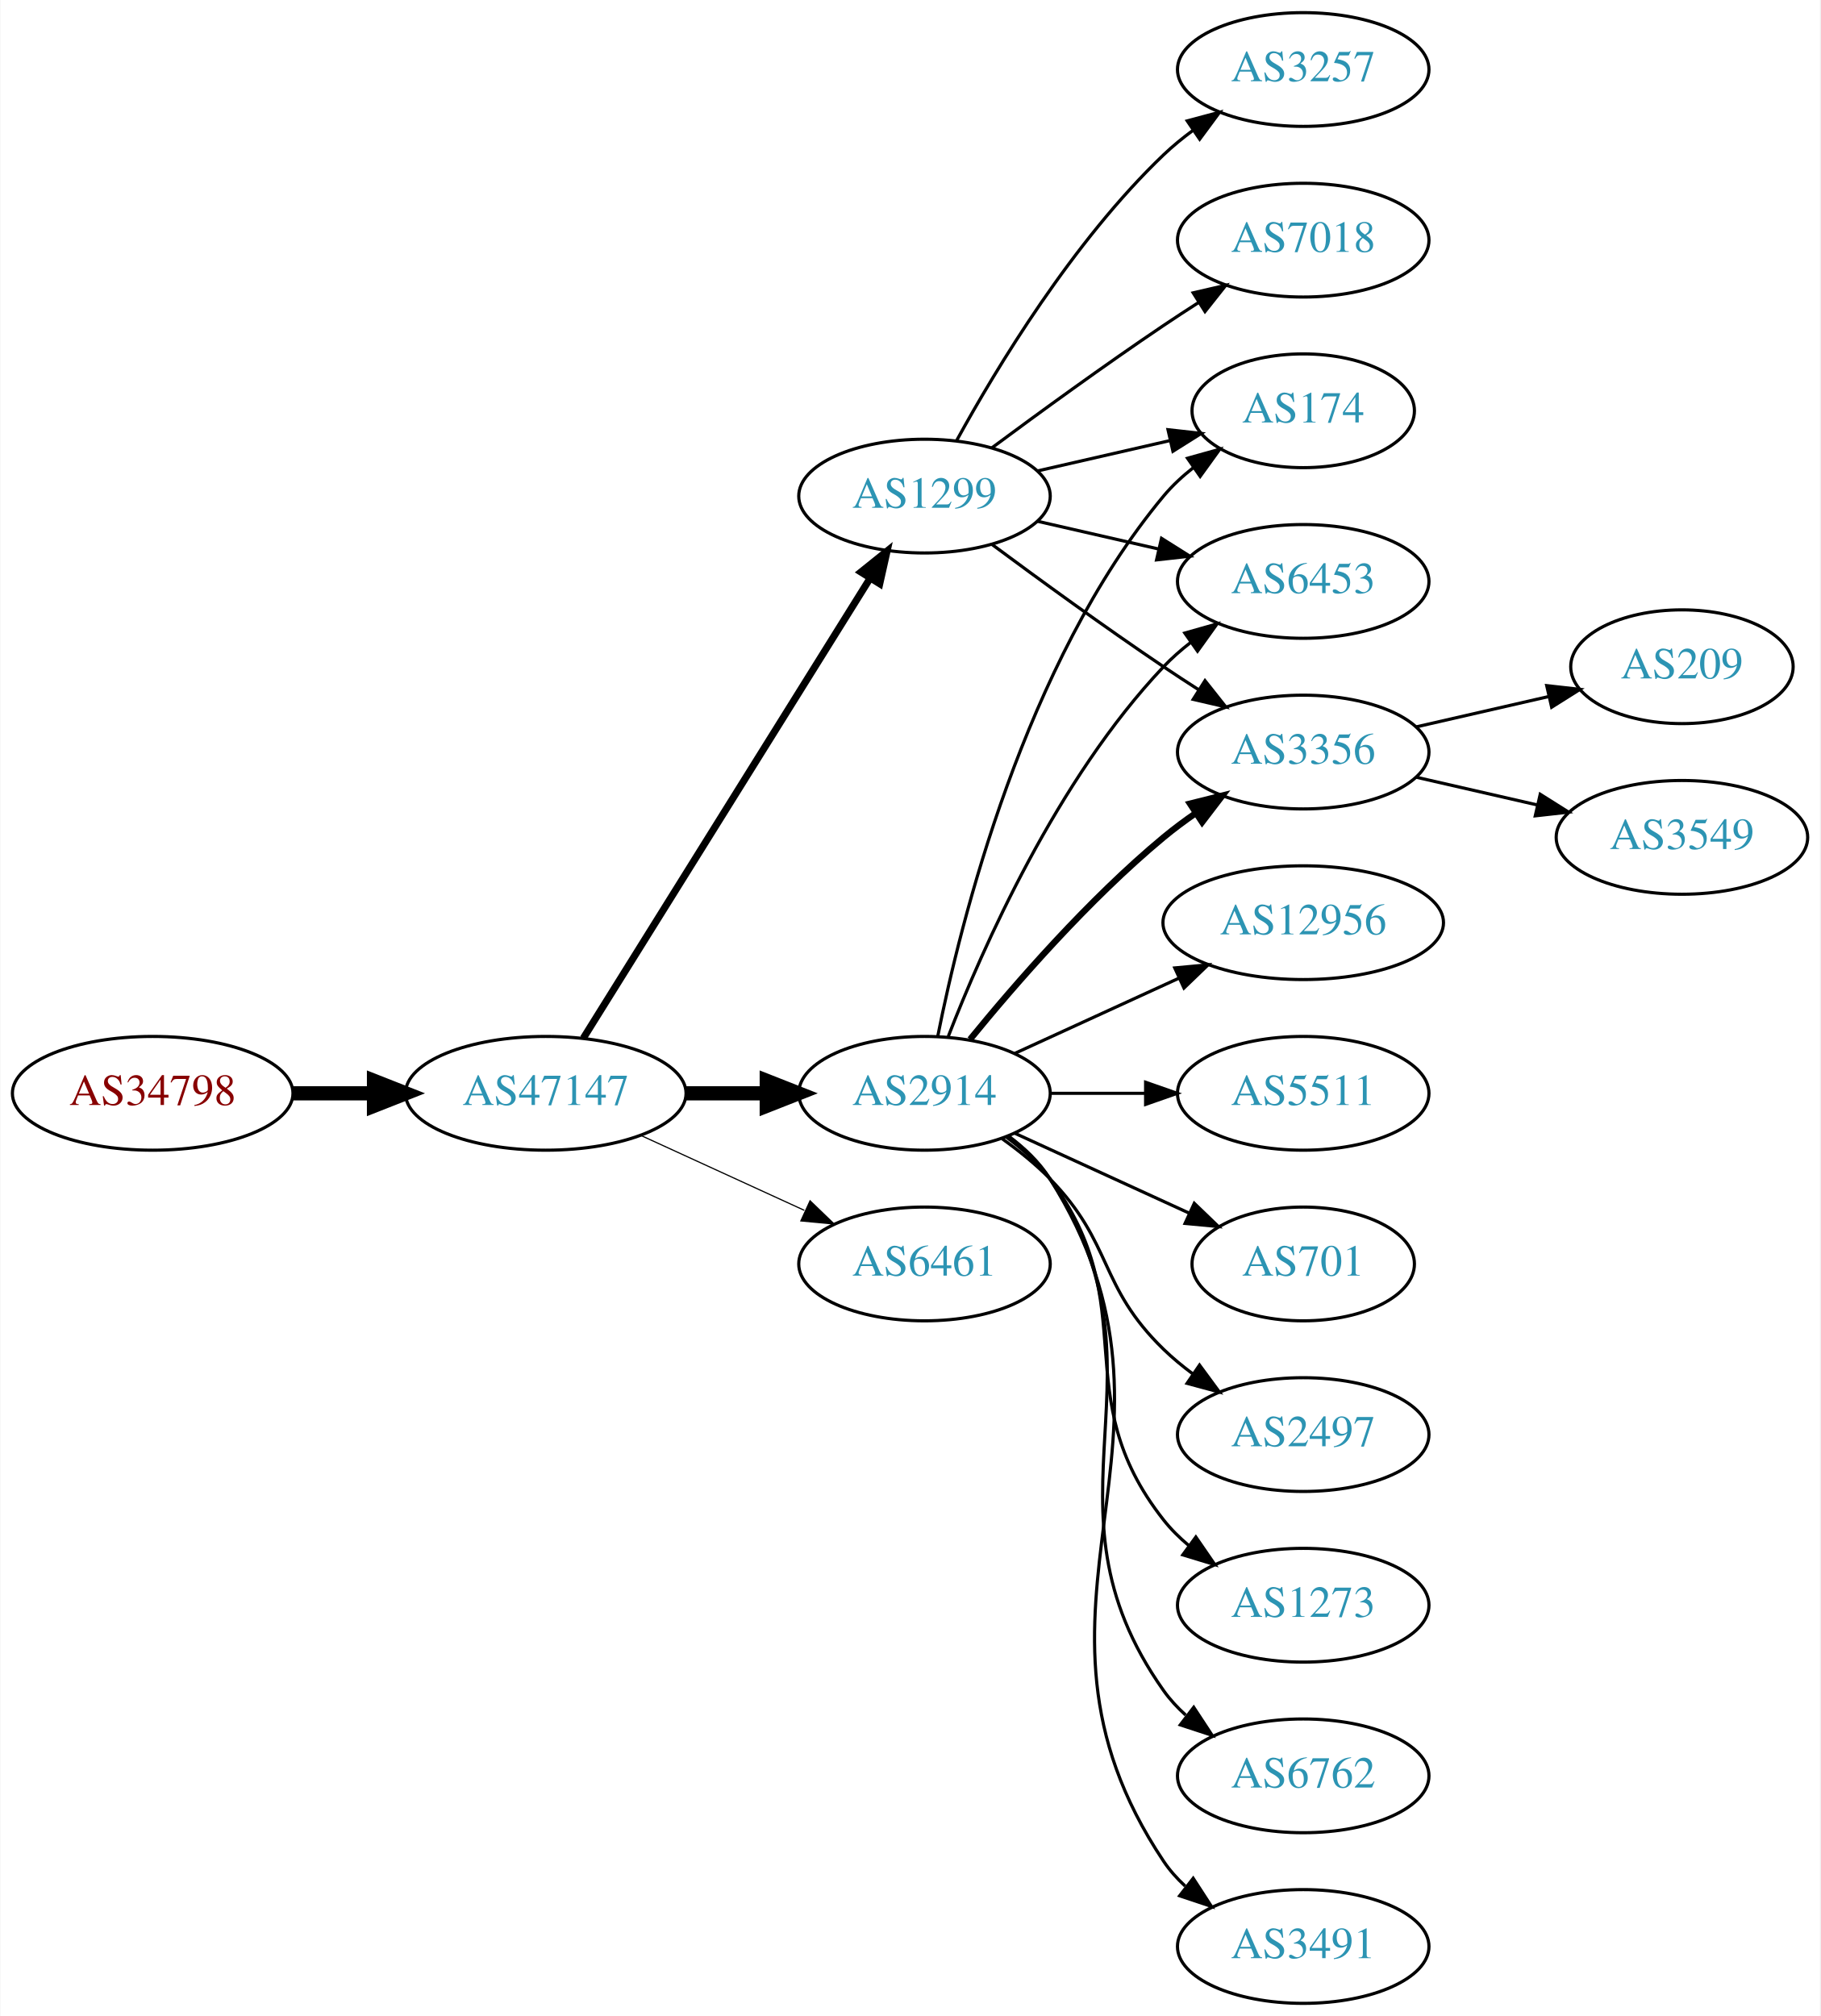
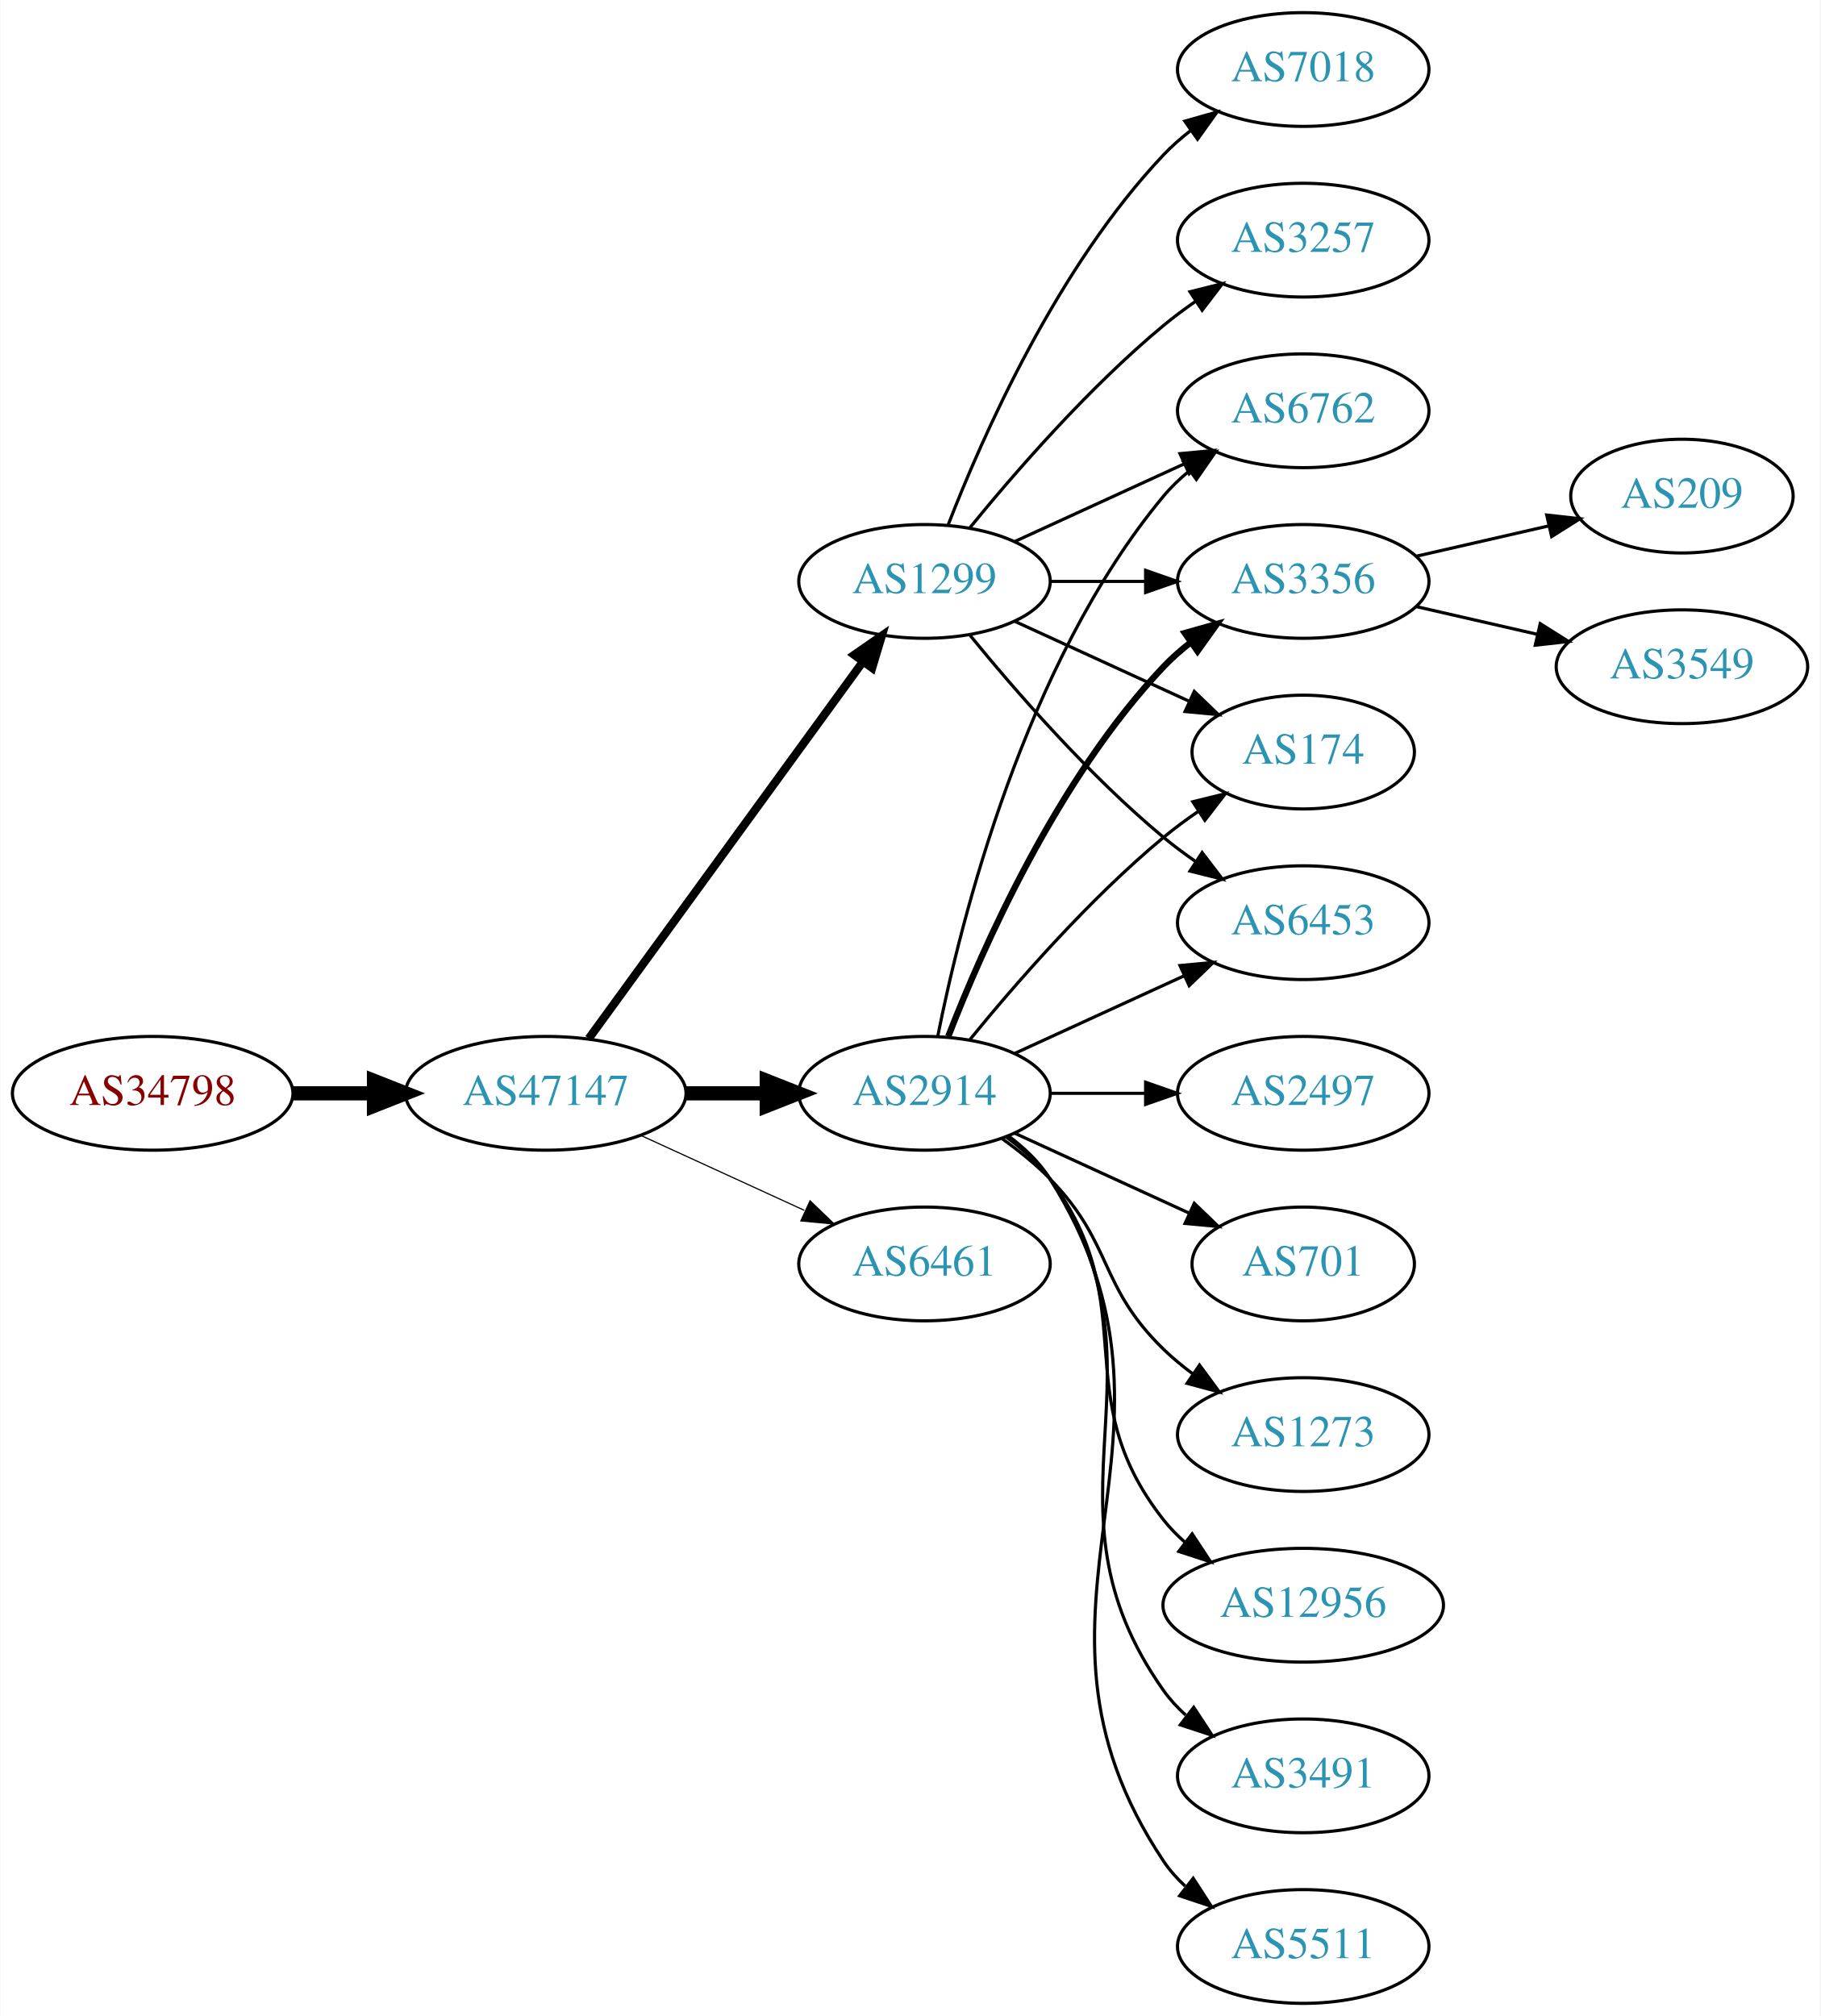
<svg xmlns="http://www.w3.org/2000/svg" xmlns:xlink="http://www.w3.org/1999/xlink" width="576pt" height="638pt" viewBox="0.00 0.00 575.76 638.00">
  <g id="graph0" class="graph" transform="scale(1 1) rotate(0) translate(4 634)">
    <polygon fill="white" stroke="none" points="-4,4 -4,-634 571.762,-634 571.762,4 -4,4" />
    <g id="node1" class="node">
      <g id="a_node1">
        <a xlink:href="/asn/34798" xlink:title="AS34798 ~ willhaben [AT]">
          <ellipse fill="#ffffff" stroke="black" cx="44.196" cy="-288" rx="44.393" ry="18" />
          <text text-anchor="middle" x="44.196" y="-284.3" font-family="Times,serif" font-size="14.00" fill="#880000">AS34798</text>
        </a>
      </g>
    </g>
    <g id="node2" class="node">
      <g id="a_node2">
        <a xlink:href="/asn/47147" xlink:title="AS47147 ~ ANEXIA Internetdienstleistungs GmbH [AT]">
          <ellipse fill="#ffffff" stroke="black" cx="168.588" cy="-288" rx="44.393" ry="18" />
          <text text-anchor="middle" x="168.588" y="-284.3" font-family="Times,serif" font-size="14.00" fill="#2c94b3">AS47147</text>
        </a>
      </g>
    </g>
    <g id="edge1" class="edge">
      <path fill="none" stroke="black" stroke-width="4.5" d="M88.692,-288C96.898,-288 105.569,-288 114.041,-288" />
      <polygon fill="black" stroke="black" stroke-width="4.5" points="114.233,-291.938 124.233,-288 114.233,-284.063 114.233,-291.938" />
    </g>
    <g id="node3" class="node">
      <g id="a_node3">
-         <a xlink:href="/asn/1299" xlink:title="AS1299 ~ Telia Carrier [EU]">
-           <ellipse fill="#ffffff" stroke="black" cx="288.431" cy="-477" rx="39.794" ry="18" />
-           <text text-anchor="middle" x="288.431" y="-473.3" font-family="Times,serif" font-size="14.00" fill="#2c94b3">AS1299</text>
-         </a>
-       </g>
-     </g>
-     <g id="edge2" class="edge">
-       <path fill="none" stroke="black" stroke-width="2.25" d="M180.463,-305.442C201.247,-338.775 246.707,-411.686 271.136,-450.866" />
-       <polygon fill="black" stroke="black" stroke-width="2.25" points="268.321,-452.966 276.582,-459.6 274.261,-449.263 268.321,-452.966" />
-     </g>
-     <g id="node4" class="node">
-       <g id="a_node4">
        <a xlink:href="/asn/2914" xlink:title="AS2914 ~ NTT America, Inc. [US]">
          <ellipse fill="#ffffff" stroke="black" cx="288.431" cy="-288" rx="39.794" ry="18" />
          <text text-anchor="middle" x="288.431" y="-284.3" font-family="Times,serif" font-size="14.00" fill="#2c94b3">AS2914</text>
        </a>
      </g>
    </g>
-     <g id="edge3" class="edge">
+     <g id="edge2" class="edge">
      <path fill="none" stroke="black" stroke-width="4.5" d="M212.799,-288C221.112,-288 229.875,-288 238.357,-288" />
      <polygon fill="black" stroke="black" stroke-width="4.5" points="238.516,-291.938 248.516,-288 238.516,-284.063 238.516,-291.938" />
    </g>
-     <g id="node5" class="node">
-       <g id="a_node5">
+     <g id="node4" class="node">
+       <g id="a_node4">
        <a xlink:href="/asn/6461" xlink:title="AS6461 ~ Zayo Bandwidth [US]">
          <ellipse fill="#ffffff" stroke="black" cx="288.431" cy="-234" rx="39.794" ry="18" />
          <text text-anchor="middle" x="288.431" y="-230.3" font-family="Times,serif" font-size="14.00" fill="#2c94b3">AS6461</text>
        </a>
      </g>
    </g>
-     <g id="edge4" class="edge">
+     <g id="edge3" class="edge">
      <path fill="none" stroke="black" stroke-width="0.375" d="M198.718,-274.652C214.329,-267.498 233.727,-258.609 250.399,-250.97" />
      <polygon fill="black" stroke="black" stroke-width="0.375" points="252.218,-253.986 259.851,-246.638 249.302,-247.622 252.218,-253.986" />
+     </g>
+     <g id="node5" class="node">
+       <g id="a_node5">
+         <a xlink:href="/asn/1299" xlink:title="AS1299 ~ Telia Carrier [EU]">
+           <ellipse fill="#ffffff" stroke="black" cx="288.431" cy="-450" rx="39.794" ry="18" />
+           <text text-anchor="middle" x="288.431" y="-446.3" font-family="Times,serif" font-size="14.00" fill="#2c94b3">AS1299</text>
+         </a>
+       </g>
+     </g>
+     <g id="edge4" class="edge">
+       <path fill="none" stroke="black" stroke-width="2.625" d="M182.199,-305.337C203.02,-333.96 244.683,-391.233 268.871,-424.486" />
+       <polygon fill="black" stroke="black" stroke-width="2.625" points="266.197,-426.76 274.91,-432.788 271.858,-422.642 266.197,-426.76" />
    </g>
    <g id="node6" class="node">
      <g id="a_node6">
        <a xlink:href="/asn/174" xlink:title="AS174 ~ Cogent Communications [US]">
-           <ellipse fill="#ffffff" stroke="black" cx="408.273" cy="-504" rx="35.194" ry="18" />
-           <text text-anchor="middle" x="408.273" y="-500.3" font-family="Times,serif" font-size="14.00" fill="#2c94b3">AS174</text>
-         </a>
-       </g>
-     </g>
-     <g id="edge5" class="edge">
-       <path fill="none" stroke="black" d="M324.15,-484.955C337.243,-487.955 352.265,-491.396 365.906,-494.522" />
-       <polygon fill="black" stroke="black" points="365.484,-498.016 376.013,-496.838 367.047,-491.193 365.484,-498.016" />
-     </g>
-     <g id="node7" class="node">
-       <g id="a_node7">
-         <a xlink:href="/asn/3257" xlink:title="AS3257 ~ GTT [DE]">
-           <ellipse fill="#ffffff" stroke="black" cx="408.273" cy="-612" rx="39.794" ry="18" />
-           <text text-anchor="middle" x="408.273" y="-608.3" font-family="Times,serif" font-size="14.00" fill="#2c94b3">AS3257</text>
-         </a>
-       </g>
-     </g>
-     <g id="edge6" class="edge">
-       <path fill="none" stroke="black" d="M298.672,-494.713C311.218,-517.561 335.394,-557.611 364.077,-585 366.946,-587.739 370.134,-590.347 373.443,-592.785" />
-       <polygon fill="black" stroke="black" points="371.567,-595.742 381.803,-598.477 375.507,-589.956 371.567,-595.742" />
+           <ellipse fill="#ffffff" stroke="black" cx="408.273" cy="-396" rx="35.194" ry="18" />
+           <text text-anchor="middle" x="408.273" y="-392.3" font-family="Times,serif" font-size="14.00" fill="#2c94b3">AS174</text>
+         </a>
+       </g>
+     </g>
+     <g id="edge12" class="edge">
+       <path fill="none" stroke="black" d="M302.85,-305.065C316.964,-322.375 340.379,-349.345 364.077,-369 367.54,-371.872 371.333,-374.669 375.187,-377.308" />
+       <polygon fill="black" stroke="black" points="373.33,-380.275 383.62,-382.797 377.149,-374.408 373.33,-380.275" />
    </g>
    <g id="node8" class="node">
      <g id="a_node8">
        <a xlink:href="/asn/6453" xlink:title="AS6453 ~ TATA COMMUNICATIONS (AMERICA) INC [US]">
-           <ellipse fill="#ffffff" stroke="black" cx="408.273" cy="-450" rx="39.794" ry="18" />
-           <text text-anchor="middle" x="408.273" y="-446.3" font-family="Times,serif" font-size="14.00" fill="#2c94b3">AS6453</text>
-         </a>
-       </g>
-     </g>
-     <g id="edge7" class="edge">
-       <path fill="none" stroke="black" d="M324.15,-469.045C336.15,-466.296 349.771,-463.175 362.463,-460.267" />
-       <polygon fill="black" stroke="black" points="363.429,-463.636 372.395,-457.991 361.866,-456.813 363.429,-463.636" />
+           <ellipse fill="#ffffff" stroke="black" cx="408.273" cy="-342" rx="39.794" ry="18" />
+           <text text-anchor="middle" x="408.273" y="-338.3" font-family="Times,serif" font-size="14.00" fill="#2c94b3">AS6453</text>
+         </a>
+       </g>
+     </g>
+     <g id="edge15" class="edge">
+       <path fill="none" stroke="black" d="M317.06,-300.661C333.017,-307.973 353.287,-317.261 370.57,-325.181" />
+       <polygon fill="black" stroke="black" points="369.269,-328.435 379.818,-329.419 372.185,-322.071 369.269,-328.435" />
    </g>
    <g id="node9" class="node">
      <g id="a_node9">
-         <a xlink:href="/asn/3356" xlink:title="AS3356 ~ Level 3 Parent, LLC [US]">
-           <ellipse fill="#ffffff" stroke="black" cx="408.273" cy="-396" rx="39.794" ry="18" />
-           <text text-anchor="middle" x="408.273" y="-392.3" font-family="Times,serif" font-size="14.00" fill="#2c94b3">AS3356</text>
-         </a>
-       </g>
-     </g>
-     <g id="edge8" class="edge">
-       <path fill="none" stroke="black" d="M309.761,-461.723C324.623,-450.696 345.368,-435.593 364.077,-423 367.626,-420.611 371.377,-418.161 375.125,-415.758" />
-       <polygon fill="black" stroke="black" points="377.193,-418.591 383.774,-410.288 373.451,-412.675 377.193,-418.591" />
-     </g>
-     <g id="node10" class="node">
-       <g id="a_node10">
-         <a xlink:href="/asn/7018" xlink:title="AS7018 ~ AT&amp;T Services, Inc. [US]">
-           <ellipse fill="#ffffff" stroke="black" cx="408.273" cy="-558" rx="39.794" ry="18" />
-           <text text-anchor="middle" x="408.273" y="-554.3" font-family="Times,serif" font-size="14.00" fill="#2c94b3">AS7018</text>
-         </a>
-       </g>
-     </g>
-     <g id="edge9" class="edge">
-       <path fill="none" stroke="black" d="M309.761,-492.277C324.623,-503.304 345.368,-518.407 364.077,-531 367.626,-533.389 371.377,-535.839 375.125,-538.242" />
-       <polygon fill="black" stroke="black" points="373.451,-541.325 383.774,-543.712 377.193,-535.409 373.451,-541.325" />
-     </g>
-     <g id="edge11" class="edge">
-       <path fill="none" stroke="black" d="M292.629,-306.073C299.793,-342.141 320.067,-424.125 364.077,-477 366.814,-480.288 370.059,-483.298 373.522,-486.017" />
-       <polygon fill="black" stroke="black" points="371.658,-488.983 381.863,-491.827 375.659,-483.239 371.658,-488.983" />
-     </g>
-     <g id="edge19" class="edge">
-       <path fill="none" stroke="black" d="M295.954,-305.994C306.704,-333.728 330.362,-387.429 364.077,-423 366.663,-425.728 369.581,-428.294 372.649,-430.677" />
-       <polygon fill="black" stroke="black" points="370.803,-433.658 380.997,-436.543 374.827,-427.93 370.803,-433.658" />
-     </g>
-     <g id="edge10" class="edge">
-       <path fill="none" stroke="black" stroke-width="2" d="M302.85,-305.065C316.964,-322.375 340.379,-349.345 364.077,-369 367.294,-371.668 370.794,-374.27 374.365,-376.741" />
-       <polygon fill="black" stroke="black" stroke-width="2" points="372.442,-379.666 382.721,-382.236 376.288,-373.817 372.442,-379.666" />
+         <a xlink:href="/asn/6762" xlink:title="AS6762 ~ TELECOM ITALIA SPARKLE S.p.A. [IT]">
+           <ellipse fill="#ffffff" stroke="black" cx="408.273" cy="-504" rx="39.794" ry="18" />
+           <text text-anchor="middle" x="408.273" y="-500.3" font-family="Times,serif" font-size="14.00" fill="#2c94b3">AS6762</text>
+         </a>
+       </g>
+     </g>
+     <g id="edge18" class="edge">
+       <path fill="none" stroke="black" d="M292.629,-306.073C299.793,-342.141 320.067,-424.125 364.077,-477 366.482,-479.889 369.278,-482.563 372.271,-485.013" />
+       <polygon fill="black" stroke="black" points="370.359,-487.95 380.514,-490.973 374.461,-482.277 370.359,-487.95" />
    </g>
    <g id="node11" class="node">
      <g id="a_node11">
-         <a xlink:href="/asn/5511" xlink:title="AS5511 ~ Orange S.A. [FR]">
+         <a xlink:href="/asn/3356" xlink:title="AS3356 ~ Level 3 Parent, LLC [US]">
+           <ellipse fill="#ffffff" stroke="black" cx="408.273" cy="-450" rx="39.794" ry="18" />
+           <text text-anchor="middle" x="408.273" y="-446.3" font-family="Times,serif" font-size="14.00" fill="#2c94b3">AS3356</text>
+         </a>
+       </g>
+     </g>
+     <g id="edge11" class="edge">
+       <path fill="none" stroke="black" stroke-width="2" d="M295.954,-305.994C306.704,-333.728 330.362,-387.429 364.077,-423 366.663,-425.728 369.581,-428.294 372.649,-430.677" />
+       <polygon fill="black" stroke="black" stroke-width="2" points="370.803,-433.658 380.997,-436.543 374.827,-427.93 370.803,-433.658" />
+     </g>
+     <g id="node12" class="node">
+       <g id="a_node12">
+         <a xlink:href="/asn/2497" xlink:title="AS2497 ~ Internet Initiative Japan Inc. [JP]">
          <ellipse fill="#ffffff" stroke="black" cx="408.273" cy="-288" rx="39.794" ry="18" />
-           <text text-anchor="middle" x="408.273" y="-284.3" font-family="Times,serif" font-size="14.00" fill="#2c94b3">AS5511</text>
-         </a>
-       </g>
-     </g>
-     <g id="edge12" class="edge">
+           <text text-anchor="middle" x="408.273" y="-284.3" font-family="Times,serif" font-size="14.00" fill="#2c94b3">AS2497</text>
+         </a>
+       </g>
+     </g>
+     <g id="edge13" class="edge">
      <path fill="none" stroke="black" d="M328.343,-288C337.897,-288 348.246,-288 358.209,-288" />
      <polygon fill="black" stroke="black" points="358.402,-291.5 368.402,-288 358.402,-284.5 358.402,-291.5" />
    </g>
-     <g id="node12" class="node">
-       <g id="a_node12">
+     <g id="node13" class="node">
+       <g id="a_node13">
        <a xlink:href="/asn/701" xlink:title="AS701 ~ UUNET [US]">
          <ellipse fill="#ffffff" stroke="black" cx="408.273" cy="-234" rx="35.194" ry="18" />
          <text text-anchor="middle" x="408.273" y="-230.3" font-family="Times,serif" font-size="14.00" fill="#2c94b3">AS701</text>
        </a>
      </g>
    </g>
-     <g id="edge13" class="edge">
+     <g id="edge14" class="edge">
      <path fill="none" stroke="black" d="M317.06,-275.339C333.476,-267.817 354.457,-258.202 372.054,-250.139" />
      <polygon fill="black" stroke="black" points="373.799,-253.189 381.432,-245.842 370.883,-246.826 373.799,-253.189" />
-     </g>
-     <g id="node13" class="node">
-       <g id="a_node13">
-         <a xlink:href="/asn/2497" xlink:title="AS2497 ~ Internet Initiative Japan Inc. [JP]">
-           <ellipse fill="#ffffff" stroke="black" cx="408.273" cy="-180" rx="39.794" ry="18" />
-           <text text-anchor="middle" x="408.273" y="-176.3" font-family="Times,serif" font-size="14.00" fill="#2c94b3">AS2497</text>
-         </a>
-       </g>
-     </g>
-     <g id="edge14" class="edge">
-       <path fill="none" stroke="black" d="M313.025,-273.611C318.281,-269.852 323.613,-265.563 328.077,-261 348.25,-240.383 343.384,-227.094 364.077,-207 366.922,-204.237 370.096,-201.614 373.396,-199.166" />
-       <polygon fill="black" stroke="black" points="375.462,-201.994 381.744,-193.462 371.513,-196.214 375.462,-201.994" />
    </g>
    <g id="node14" class="node">
      <g id="a_node14">
        <a xlink:href="/asn/1273" xlink:title="AS1273 ~ Vodafone Group PLC [EU]">
-           <ellipse fill="#ffffff" stroke="black" cx="408.273" cy="-126" rx="39.794" ry="18" />
-           <text text-anchor="middle" x="408.273" y="-122.3" font-family="Times,serif" font-size="14.00" fill="#2c94b3">AS1273</text>
-         </a>
-       </g>
-     </g>
-     <g id="edge15" class="edge">
-       <path fill="none" stroke="black" d="M314.362,-274.118C319.438,-270.389 324.356,-265.984 328.077,-261 358.349,-220.458 332.779,-192.754 364.077,-153 366.402,-150.047 369.146,-147.33 372.105,-144.853" />
-       <polygon fill="black" stroke="black" points="374.298,-147.585 380.302,-138.855 370.165,-141.936 374.298,-147.585" />
+           <ellipse fill="#ffffff" stroke="black" cx="408.273" cy="-180" rx="39.794" ry="18" />
+           <text text-anchor="middle" x="408.273" y="-176.3" font-family="Times,serif" font-size="14.00" fill="#2c94b3">AS1273</text>
+         </a>
+       </g>
+     </g>
+     <g id="edge16" class="edge">
+       <path fill="none" stroke="black" d="M313.025,-273.611C318.281,-269.852 323.613,-265.563 328.077,-261 348.25,-240.383 343.384,-227.094 364.077,-207 366.922,-204.237 370.096,-201.614 373.396,-199.166" />
+       <polygon fill="black" stroke="black" points="375.462,-201.994 381.744,-193.462 371.513,-196.214 375.462,-201.994" />
    </g>
    <g id="node15" class="node">
      <g id="a_node15">
-         <a xlink:href="/asn/6762" xlink:title="AS6762 ~ TELECOM ITALIA SPARKLE S.p.A. [IT]">
-           <ellipse fill="#ffffff" stroke="black" cx="408.273" cy="-72" rx="39.794" ry="18" />
-           <text text-anchor="middle" x="408.273" y="-68.3" font-family="Times,serif" font-size="14.00" fill="#2c94b3">AS6762</text>
-         </a>
-       </g>
-     </g>
-     <g id="edge16" class="edge">
-       <path fill="none" stroke="black" d="M314.75,-274.393C319.806,-270.649 324.617,-266.169 328.077,-261 369.102,-199.706 321.498,-159.225 364.077,-99 366.068,-96.184 368.455,-93.599 371.071,-91.24" />
-       <polygon fill="black" stroke="black" points="373.624,-93.694 379.44,-84.838 369.371,-88.135 373.624,-93.694" />
+         <a xlink:href="/asn/12956" xlink:title="AS12956 ~ TELXIUS [ES]">
+           <ellipse fill="#ffffff" stroke="black" cx="408.273" cy="-126" rx="44.393" ry="18" />
+           <text text-anchor="middle" x="408.273" y="-122.3" font-family="Times,serif" font-size="14.00" fill="#2c94b3">AS12956</text>
+         </a>
+       </g>
+     </g>
+     <g id="edge17" class="edge">
+       <path fill="none" stroke="black" d="M314.362,-274.118C319.438,-270.389 324.356,-265.984 328.077,-261 358.349,-220.458 332.779,-192.754 364.077,-153 366.101,-150.429 368.443,-148.037 370.967,-145.826" />
+       <polygon fill="black" stroke="black" points="373.124,-148.584 378.957,-139.739 368.882,-143.016 373.124,-148.584" />
    </g>
    <g id="node16" class="node">
      <g id="a_node16">
        <a xlink:href="/asn/3491" xlink:title="AS3491 ~ PCCW Global, Inc. [US]">
+           <ellipse fill="#ffffff" stroke="black" cx="408.273" cy="-72" rx="39.794" ry="18" />
+           <text text-anchor="middle" x="408.273" y="-68.3" font-family="Times,serif" font-size="14.00" fill="#2c94b3">AS3491</text>
+         </a>
+       </g>
+     </g>
+     <g id="edge19" class="edge">
+       <path fill="none" stroke="black" d="M314.75,-274.393C319.806,-270.649 324.617,-266.169 328.077,-261 369.102,-199.706 321.498,-159.225 364.077,-99 366.068,-96.184 368.455,-93.599 371.071,-91.24" />
+       <polygon fill="black" stroke="black" points="373.624,-93.694 379.44,-84.838 369.371,-88.135 373.624,-93.694" />
+     </g>
+     <g id="node17" class="node">
+       <g id="a_node17">
+         <a xlink:href="/asn/5511" xlink:title="AS5511 ~ Orange S.A. [FR]">
          <ellipse fill="#ffffff" stroke="black" cx="408.273" cy="-18" rx="39.794" ry="18" />
-           <text text-anchor="middle" x="408.273" y="-14.3" font-family="Times,serif" font-size="14.00" fill="#2c94b3">AS3491</text>
-         </a>
-       </g>
-     </g>
-     <g id="edge17" class="edge">
+           <text text-anchor="middle" x="408.273" y="-14.3" font-family="Times,serif" font-size="14.00" fill="#2c94b3">AS5511</text>
+         </a>
+       </g>
+     </g>
+     <g id="edge20" class="edge">
      <path fill="none" stroke="black" d="M314.957,-274.528C320.002,-270.777 324.757,-266.26 328.077,-261 380.027,-178.7 310.039,-125.944 364.077,-45 365.992,-42.131 368.326,-39.51 370.907,-37.128" />
      <polygon fill="black" stroke="black" points="373.458,-39.579 379.219,-30.687 369.171,-34.046 373.458,-39.579" />
    </g>
-     <g id="node17" class="node">
-       <g id="a_node17">
-         <a xlink:href="/asn/12956" xlink:title="AS12956 ~ TELXIUS [ES]">
-           <ellipse fill="#ffffff" stroke="black" cx="408.273" cy="-342" rx="44.393" ry="18" />
-           <text text-anchor="middle" x="408.273" y="-338.3" font-family="Times,serif" font-size="14.00" fill="#2c94b3">AS12956</text>
-         </a>
-       </g>
-     </g>
-     <g id="edge18" class="edge">
-       <path fill="none" stroke="black" d="M317.06,-300.661C332.557,-307.762 352.124,-316.728 369.071,-324.494" />
-       <polygon fill="black" stroke="black" points="367.624,-327.681 378.173,-328.665 370.54,-321.317 367.624,-327.681" />
+     <g id="edge5" class="edge">
+       <path fill="none" stroke="black" d="M317.06,-437.339C333.476,-429.817 354.457,-420.202 372.054,-412.139" />
+       <polygon fill="black" stroke="black" points="373.799,-415.189 381.432,-407.842 370.883,-408.826 373.799,-415.189" />
+     </g>
+     <g id="node7" class="node">
+       <g id="a_node7">
+         <a xlink:href="/asn/7018" xlink:title="AS7018 ~ AT&amp;T Services, Inc. [US]">
+           <ellipse fill="#ffffff" stroke="black" cx="408.273" cy="-612" rx="39.794" ry="18" />
+           <text text-anchor="middle" x="408.273" y="-608.3" font-family="Times,serif" font-size="14.00" fill="#2c94b3">AS7018</text>
+         </a>
+       </g>
+     </g>
+     <g id="edge6" class="edge">
+       <path fill="none" stroke="black" d="M295.954,-467.994C306.704,-495.728 330.362,-549.429 364.077,-585 366.663,-587.728 369.581,-590.294 372.649,-592.677" />
+       <polygon fill="black" stroke="black" points="370.803,-595.658 380.997,-598.543 374.827,-589.93 370.803,-595.658" />
+     </g>
+     <g id="edge7" class="edge">
+       <path fill="none" stroke="black" d="M302.85,-432.935C316.964,-415.625 340.379,-388.655 364.077,-369 367.294,-366.332 370.794,-363.73 374.365,-361.259" />
+       <polygon fill="black" stroke="black" points="376.288,-364.183 382.721,-355.764 372.442,-358.334 376.288,-364.183" />
+     </g>
+     <g id="edge8" class="edge">
+       <path fill="none" stroke="black" d="M317.06,-462.661C333.017,-469.973 353.287,-479.261 370.57,-487.181" />
+       <polygon fill="black" stroke="black" points="369.269,-490.435 379.818,-491.419 372.185,-484.071 369.269,-490.435" />
+     </g>
+     <g id="node10" class="node">
+       <g id="a_node10">
+         <a xlink:href="/asn/3257" xlink:title="AS3257 ~ GTT [DE]">
+           <ellipse fill="#ffffff" stroke="black" cx="408.273" cy="-558" rx="39.794" ry="18" />
+           <text text-anchor="middle" x="408.273" y="-554.3" font-family="Times,serif" font-size="14.00" fill="#2c94b3">AS3257</text>
+         </a>
+       </g>
+     </g>
+     <g id="edge9" class="edge">
+       <path fill="none" stroke="black" d="M302.85,-467.065C316.964,-484.375 340.379,-511.345 364.077,-531 367.294,-533.668 370.794,-536.27 374.365,-538.741" />
+       <polygon fill="black" stroke="black" points="372.442,-541.666 382.721,-544.236 376.288,-535.817 372.442,-541.666" />
+     </g>
+     <g id="edge10" class="edge">
+       <path fill="none" stroke="black" d="M328.343,-450C337.897,-450 348.246,-450 358.209,-450" />
+       <polygon fill="black" stroke="black" points="358.402,-453.5 368.402,-450 358.402,-446.5 358.402,-453.5" />
    </g>
    <g id="node18" class="node">
      <g id="a_node18">
        <a xlink:href="/asn/209" xlink:title="AS209 ~ CenturyLink Communications, LLC [US]">
-           <ellipse fill="#ffffff" stroke="black" cx="528.116" cy="-423" rx="35.194" ry="18" />
-           <text text-anchor="middle" x="528.116" y="-419.3" font-family="Times,serif" font-size="14.00" fill="#2c94b3">AS209</text>
-         </a>
-       </g>
-     </g>
-     <g id="edge20" class="edge">
-       <path fill="none" stroke="black" d="M443.993,-403.955C457.085,-406.955 472.107,-410.396 485.748,-413.522" />
-       <polygon fill="black" stroke="black" points="485.326,-417.016 495.855,-415.838 486.89,-410.193 485.326,-417.016" />
+           <ellipse fill="#ffffff" stroke="black" cx="528.116" cy="-477" rx="35.194" ry="18" />
+           <text text-anchor="middle" x="528.116" y="-473.3" font-family="Times,serif" font-size="14.00" fill="#2c94b3">AS209</text>
+         </a>
+       </g>
+     </g>
+     <g id="edge21" class="edge">
+       <path fill="none" stroke="black" d="M443.993,-457.955C457.085,-460.955 472.107,-464.396 485.748,-467.522" />
+       <polygon fill="black" stroke="black" points="485.326,-471.016 495.855,-469.838 486.89,-464.193 485.326,-471.016" />
    </g>
    <g id="node19" class="node">
      <g id="a_node19">
        <a xlink:href="/asn/3549" xlink:title="AS3549 ~ Level 3 Parent, LLC [US]">
-           <ellipse fill="#ffffff" stroke="black" cx="528.116" cy="-369" rx="39.794" ry="18" />
-           <text text-anchor="middle" x="528.116" y="-365.3" font-family="Times,serif" font-size="14.00" fill="#2c94b3">AS3549</text>
-         </a>
-       </g>
-     </g>
-     <g id="edge21" class="edge">
-       <path fill="none" stroke="black" d="M443.993,-388.045C455.993,-385.296 469.613,-382.175 482.306,-379.267" />
-       <polygon fill="black" stroke="black" points="483.272,-382.636 492.238,-376.991 481.708,-375.813 483.272,-382.636" />
+           <ellipse fill="#ffffff" stroke="black" cx="528.116" cy="-423" rx="39.794" ry="18" />
+           <text text-anchor="middle" x="528.116" y="-419.3" font-family="Times,serif" font-size="14.00" fill="#2c94b3">AS3549</text>
+         </a>
+       </g>
+     </g>
+     <g id="edge22" class="edge">
+       <path fill="none" stroke="black" d="M443.993,-442.045C455.993,-439.296 469.613,-436.175 482.306,-433.267" />
+       <polygon fill="black" stroke="black" points="483.272,-436.636 492.238,-430.991 481.708,-429.813 483.272,-436.636" />
    </g>
  </g>
</svg>
